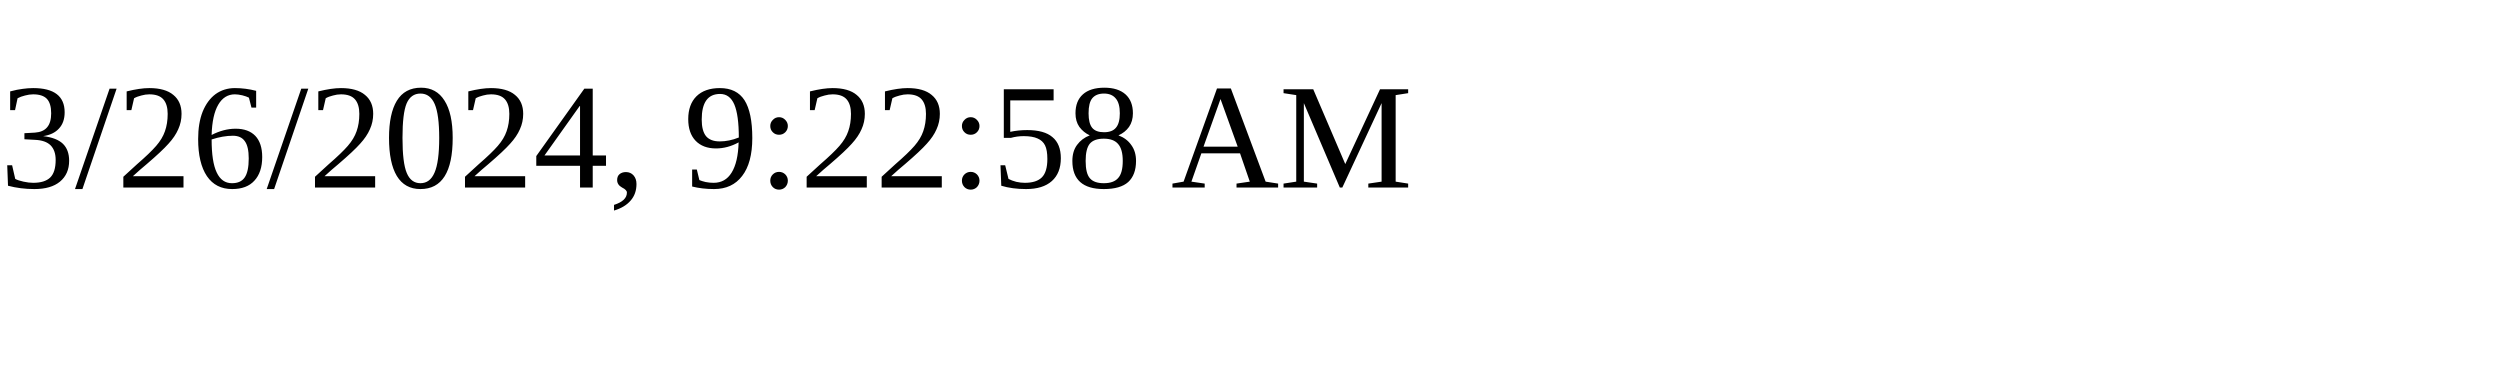
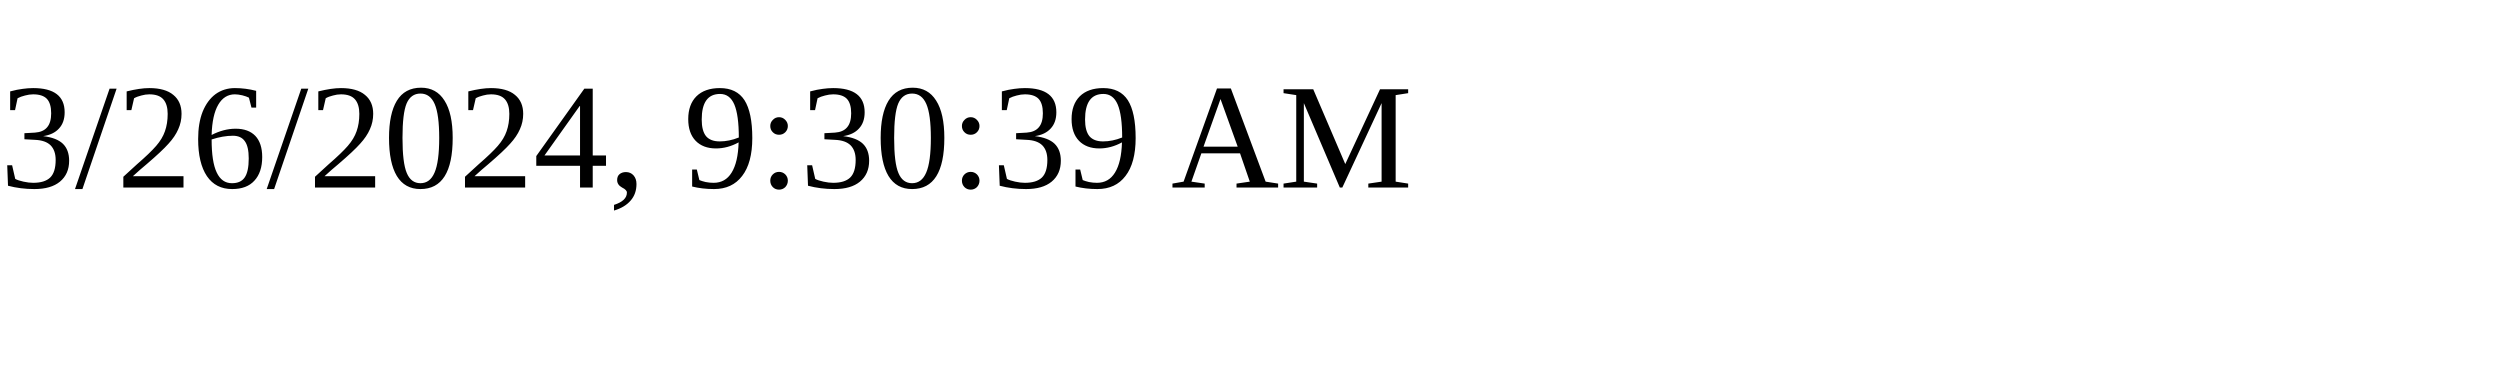
<svg xmlns="http://www.w3.org/2000/svg" height="30" width="200">
-   <text x="0" y="15">3/26/2024, 9:22:58 AM</text>
+   <text x="0" y="15">3/26/2024, 9:30:39 AM</text>
</svg>
